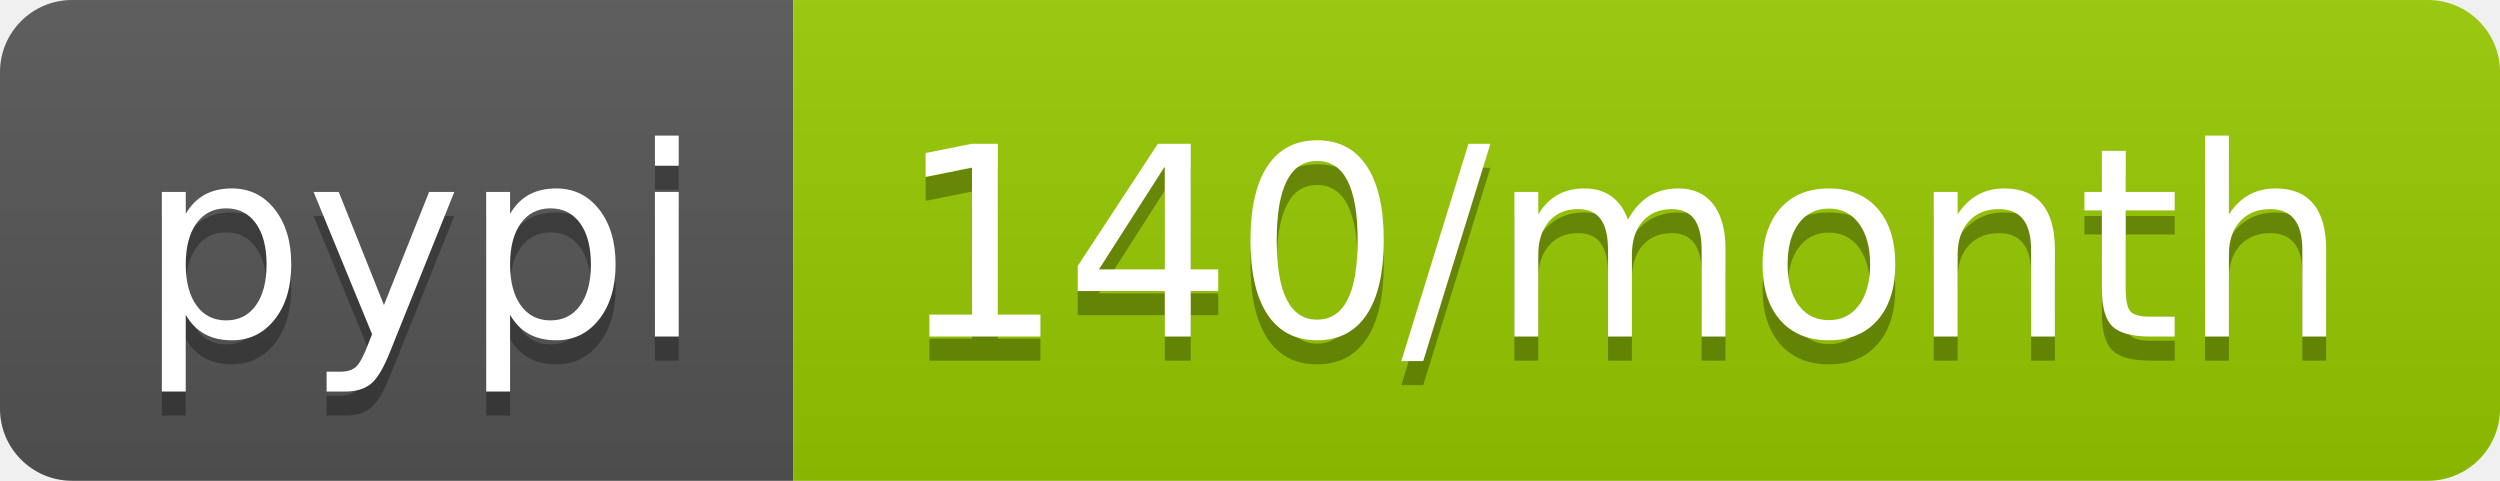
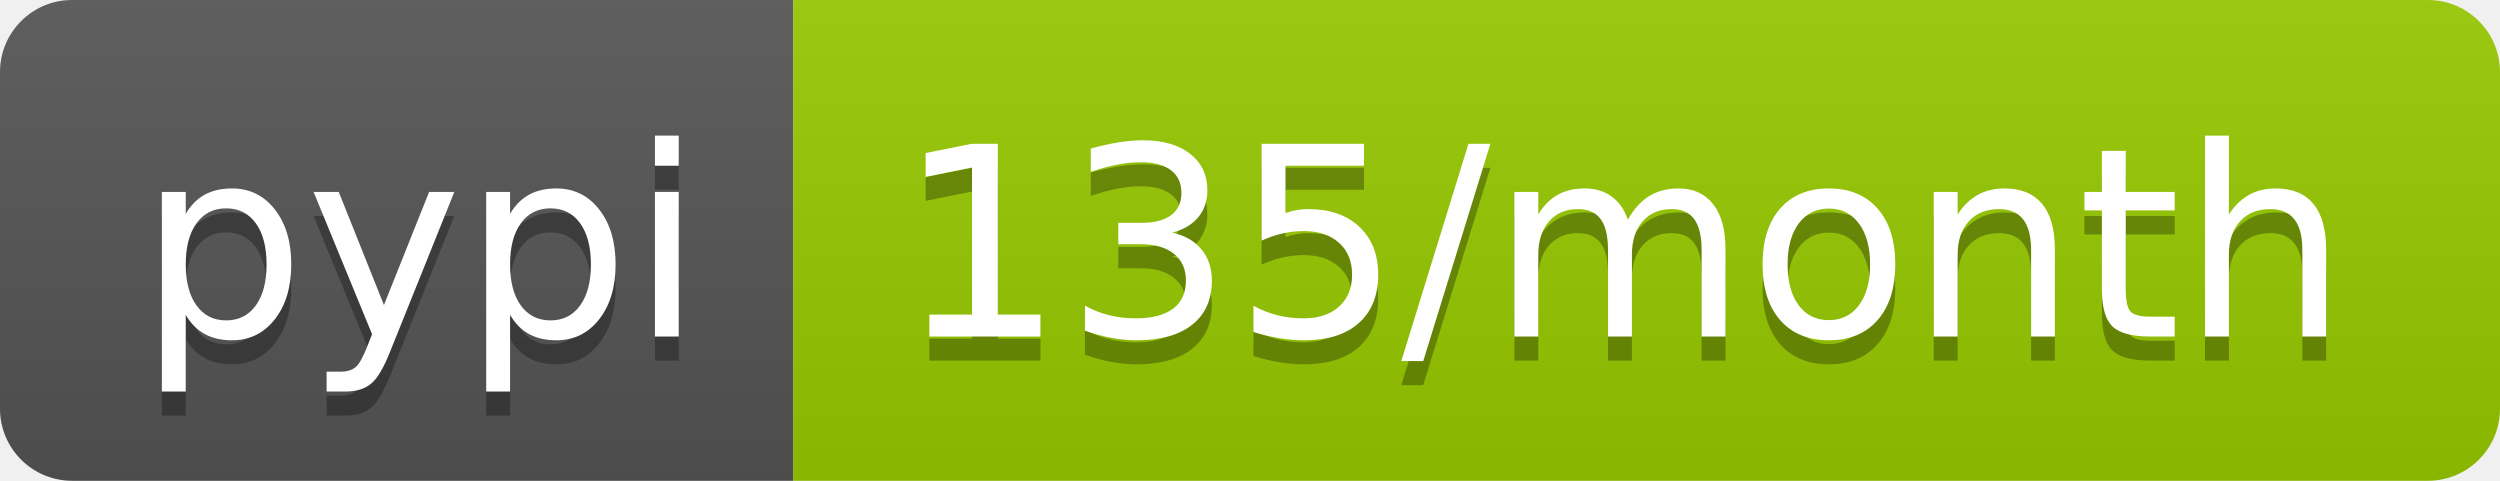
- <svg xmlns="http://www.w3.org/2000/svg" width="104" height="20" role="img" aria-label="pypi: 140/month">
+ <svg xmlns="http://www.w3.org/2000/svg" width="104" height="20" role="img" aria-label="pypi: 135/month">
  <linearGradient id="s" x2="0" y2="100%">
    <stop offset="0" stop-color="#bbb" stop-opacity=".1" />
    <stop offset="1" stop-opacity=".1" />
  </linearGradient>
  <clipPath id="r">
    <rect width="104" height="20" rx="3" fill="#fff" />
  </clipPath>
  <g clip-path="url(#r)">
    <rect width="33" height="20" fill="#555" />
    <rect x="33" width="71" height="20" fill="#97ca00" />
    <rect width="104" height="20" fill="url(#s)" />
  </g>
  <g fill="#fff" text-anchor="middle" font-family="Verdana,Geneva,DejaVu Sans,sans-serif" text-rendering="geometricPrecision" font-size="110">
    <text aria-hidden="true" x="175" y="150" fill="#010101" fill-opacity=".3" transform="scale(.1)" textLength="230">pypi</text>
    <text x="175" y="140" transform="scale(.1)" fill="#fff" textLength="230">pypi</text>
-     <text aria-hidden="true" x="675" y="150" fill="#010101" fill-opacity=".3" transform="scale(.1)" textLength="610">140/month</text>
-     <text x="675" y="140" transform="scale(.1)" fill="#fff" textLength="610">140/month</text>
+     <text aria-hidden="true" x="675" y="150" fill="#010101" fill-opacity=".3" transform="scale(.1)" textLength="610">135/month</text>
+     <text x="675" y="140" transform="scale(.1)" fill="#fff" textLength="610">135/month</text>
  </g>
</svg>
